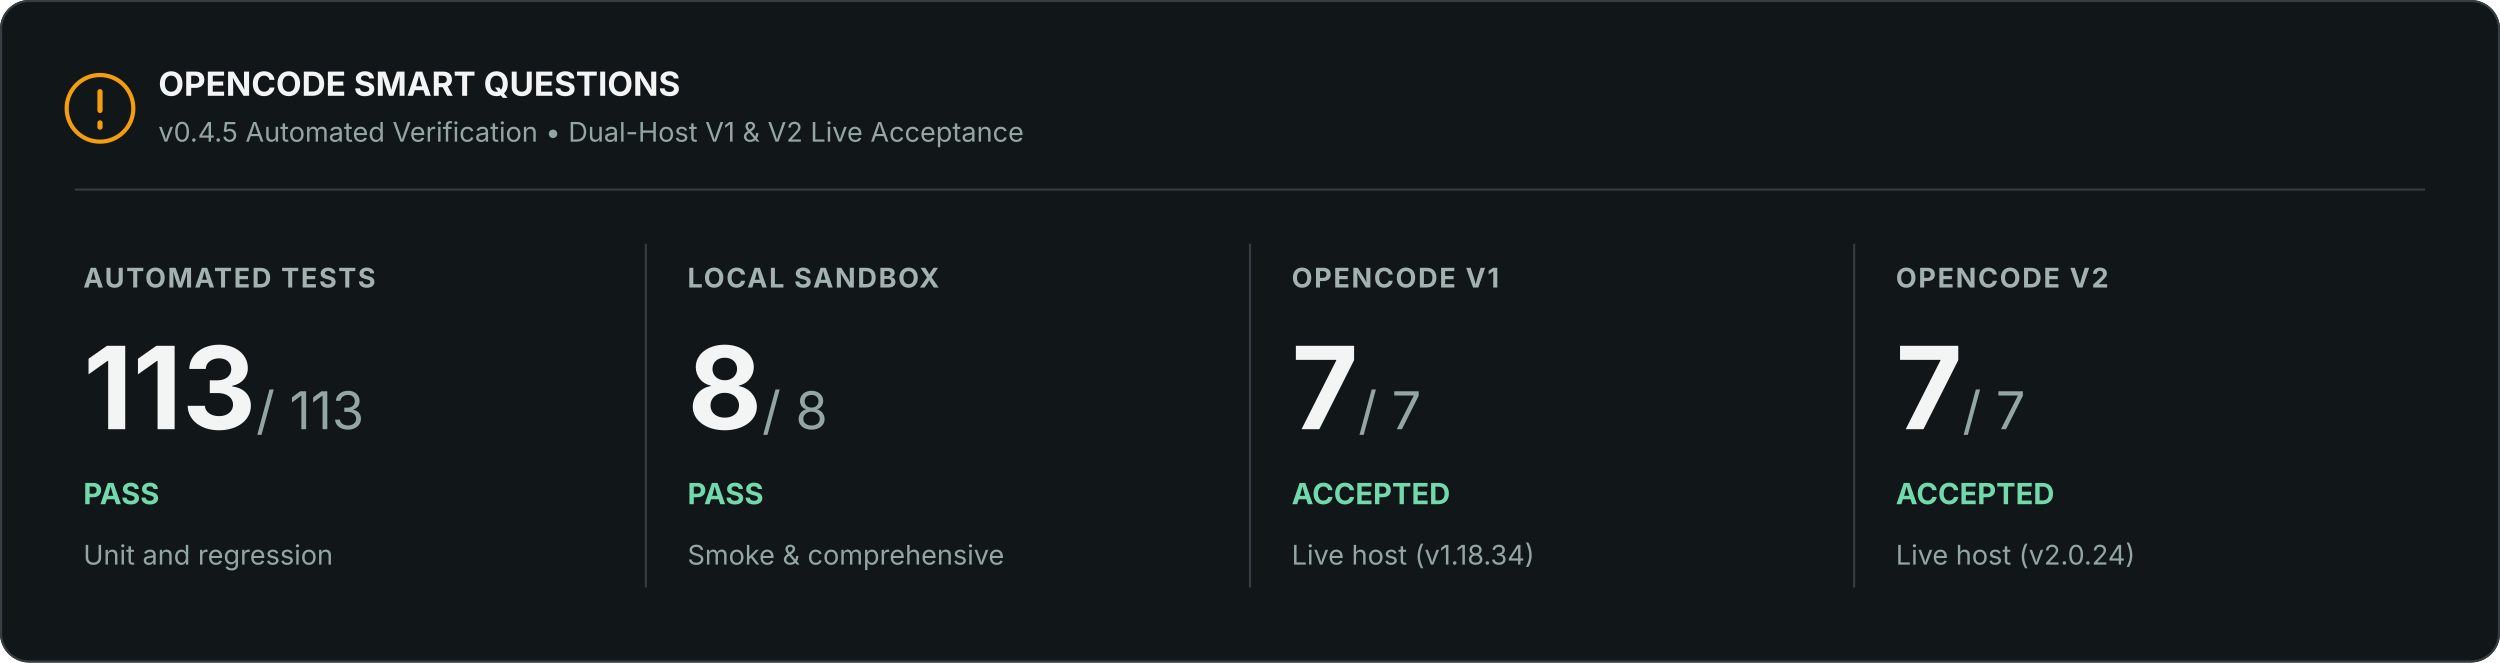
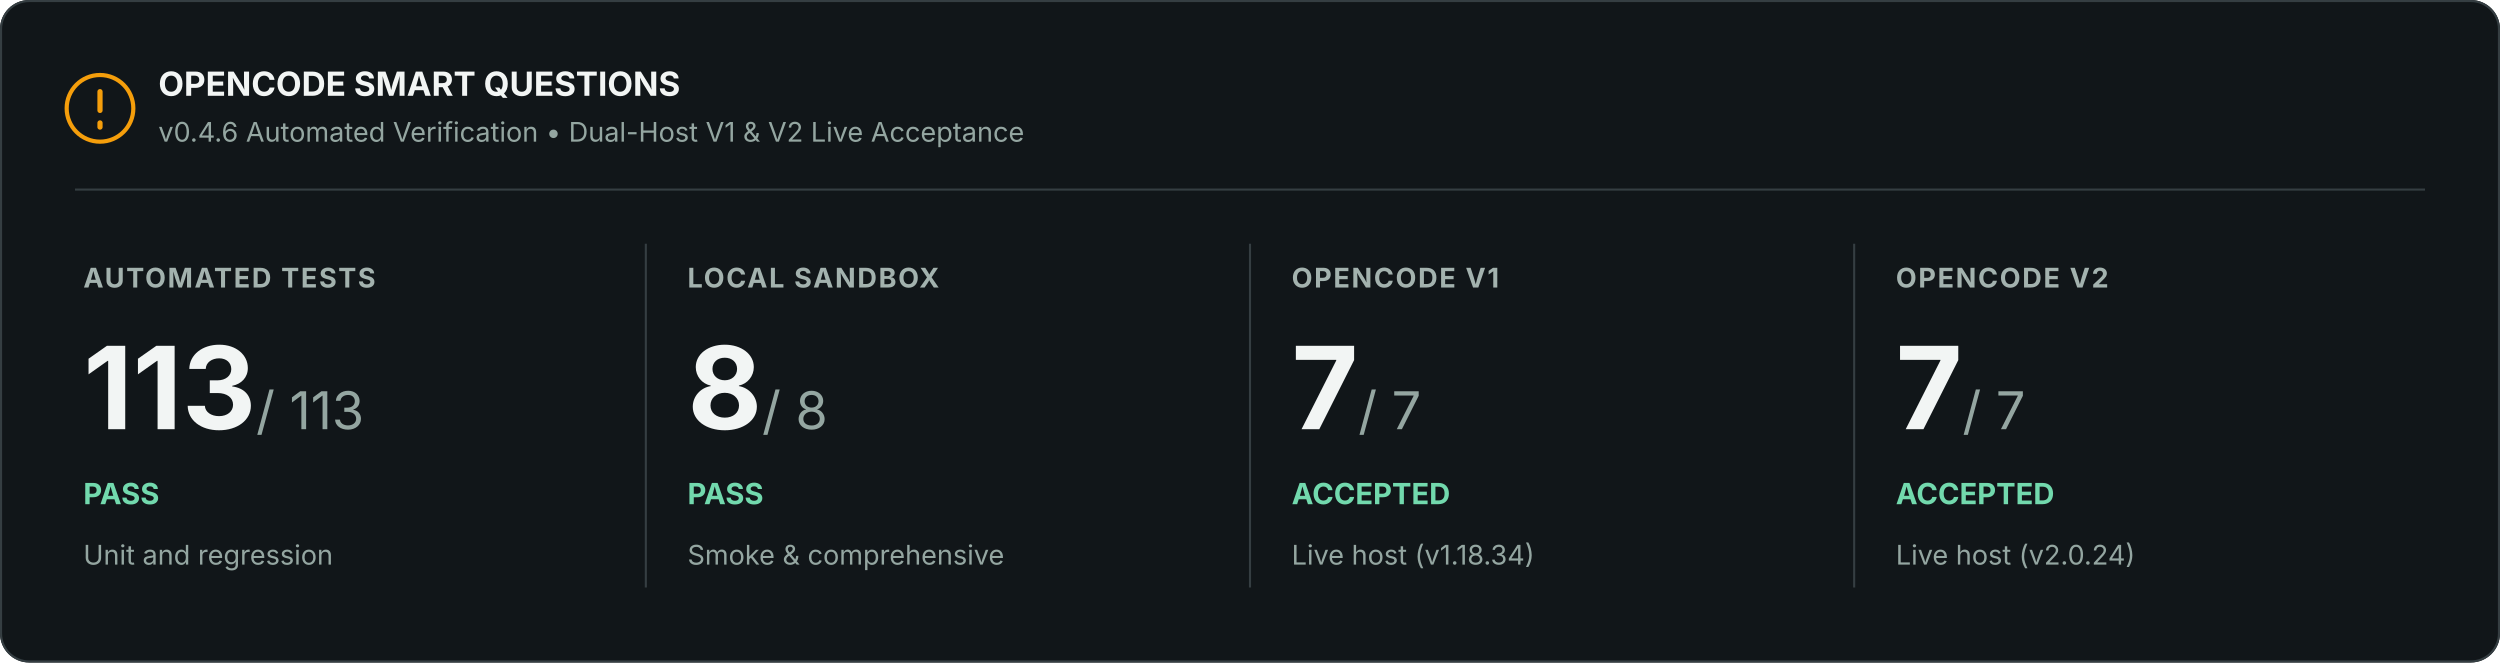
<svg xmlns="http://www.w3.org/2000/svg" width="1200" height="318" viewBox="0 0 1200 318" role="img" aria-labelledby="title description">
  <rect width="1200" height="318" rx="14" fill="#111619" />
  <rect x=".5" y=".5" width="1199" height="317" rx="13.5" stroke="#353e42" fill="none" />
  <circle cx="48" cy="52" r="16" fill="none" stroke="#f59e0b" stroke-width="2" />
  <path d="M48 44v9m0 6v2" stroke="#f59e0b" stroke-width="2.5" stroke-linecap="round" />
  <text x="76" y="46" font-family="Inter, Segoe UI, Arial, sans-serif" font-size="16" font-weight="700" fill="#f2f5f4">OPENCODE SMART QUESTIONS</text>
-   <text x="76" y="68" font-family="Inter, Segoe UI, Arial, sans-serif" font-size="13" fill="#94a6a1">v0.4.5 Automated Verification • Dual-Host V1 &amp; V2 Live Acceptance</text>
+   <text x="76" y="68" font-family="Inter, Segoe UI, Arial, sans-serif" font-size="13" fill="#94a6a1">v0.4.6 Automated Verification • Dual-Host V1 &amp; V2 Live Acceptance</text>
  <path d="M36 91H1164" stroke="#353e42" />
  <text x="40" y="138" font-family="Inter, Segoe UI, Arial, sans-serif" font-size="13" font-weight="700" letter-spacing=".8" fill="#a3b2ae">AUTOMATED TESTS</text>
  <text x="40" y="206" font-family="Inter, Segoe UI, Arial, sans-serif" font-size="55" font-weight="700" fill="#f2f5f4">113<tspan font-size="25" font-weight="400" fill="#94a6a1"> / 113</tspan>
  </text>
  <text x="40" y="242" font-family="Inter, Segoe UI, Arial, sans-serif" font-size="14" font-weight="700" fill="#72d9ad">PASS</text>
  <text x="40" y="271" font-family="Inter, Segoe UI, Arial, sans-serif" font-size="13" fill="#94a6a1">Unit and regression</text>
  <path d="M310 117v165" stroke="#353e42" />
  <text x="330" y="138" font-family="Inter, Segoe UI, Arial, sans-serif" font-size="13" font-weight="700" letter-spacing=".8" fill="#a3b2ae">LOCAL SANDBOX</text>
  <text x="330" y="206" font-family="Inter, Segoe UI, Arial, sans-serif" font-size="55" font-weight="700" fill="#f2f5f4">8<tspan font-size="25" font-weight="400" fill="#94a6a1"> / 8</tspan>
  </text>
  <text x="330" y="242" font-family="Inter, Segoe UI, Arial, sans-serif" font-size="14" font-weight="700" fill="#72d9ad">PASS</text>
  <text x="330" y="271" font-family="Inter, Segoe UI, Arial, sans-serif" font-size="13" fill="#94a6a1">Smoke &amp; comprehensive</text>
  <path d="M600 117v165" stroke="#353e42" />
  <text x="620" y="138" font-family="Inter, Segoe UI, Arial, sans-serif" font-size="13" font-weight="700" letter-spacing=".8" fill="#a3b2ae">OPENCODE V1</text>
  <text x="620" y="206" font-family="Inter, Segoe UI, Arial, sans-serif" font-size="55" font-weight="700" fill="#f2f5f4">7<tspan font-size="25" font-weight="400" fill="#94a6a1"> / 7</tspan>
  </text>
  <text x="620" y="242" font-family="Inter, Segoe UI, Arial, sans-serif" font-size="14" font-weight="700" fill="#72d9ad">ACCEPTED</text>
  <text x="620" y="271" font-family="Inter, Segoe UI, Arial, sans-serif" font-size="13" fill="#94a6a1">Live host (v1.18.34)</text>
  <path d="M890 117v165" stroke="#353e42" />
  <text x="910" y="138" font-family="Inter, Segoe UI, Arial, sans-serif" font-size="13" font-weight="700" letter-spacing=".8" fill="#a3b2ae">OPENCODE V2</text>
  <text x="910" y="206" font-family="Inter, Segoe UI, Arial, sans-serif" font-size="55" font-weight="700" fill="#f2f5f4">7<tspan font-size="25" font-weight="400" fill="#94a6a1"> / 7</tspan>
  </text>
  <text x="910" y="242" font-family="Inter, Segoe UI, Arial, sans-serif" font-size="14" font-weight="700" fill="#72d9ad">ACCEPTED</text>
  <text x="910" y="271" font-family="Inter, Segoe UI, Arial, sans-serif" font-size="13" fill="#94a6a1">Live host (v2.0.24)</text>
</svg>
